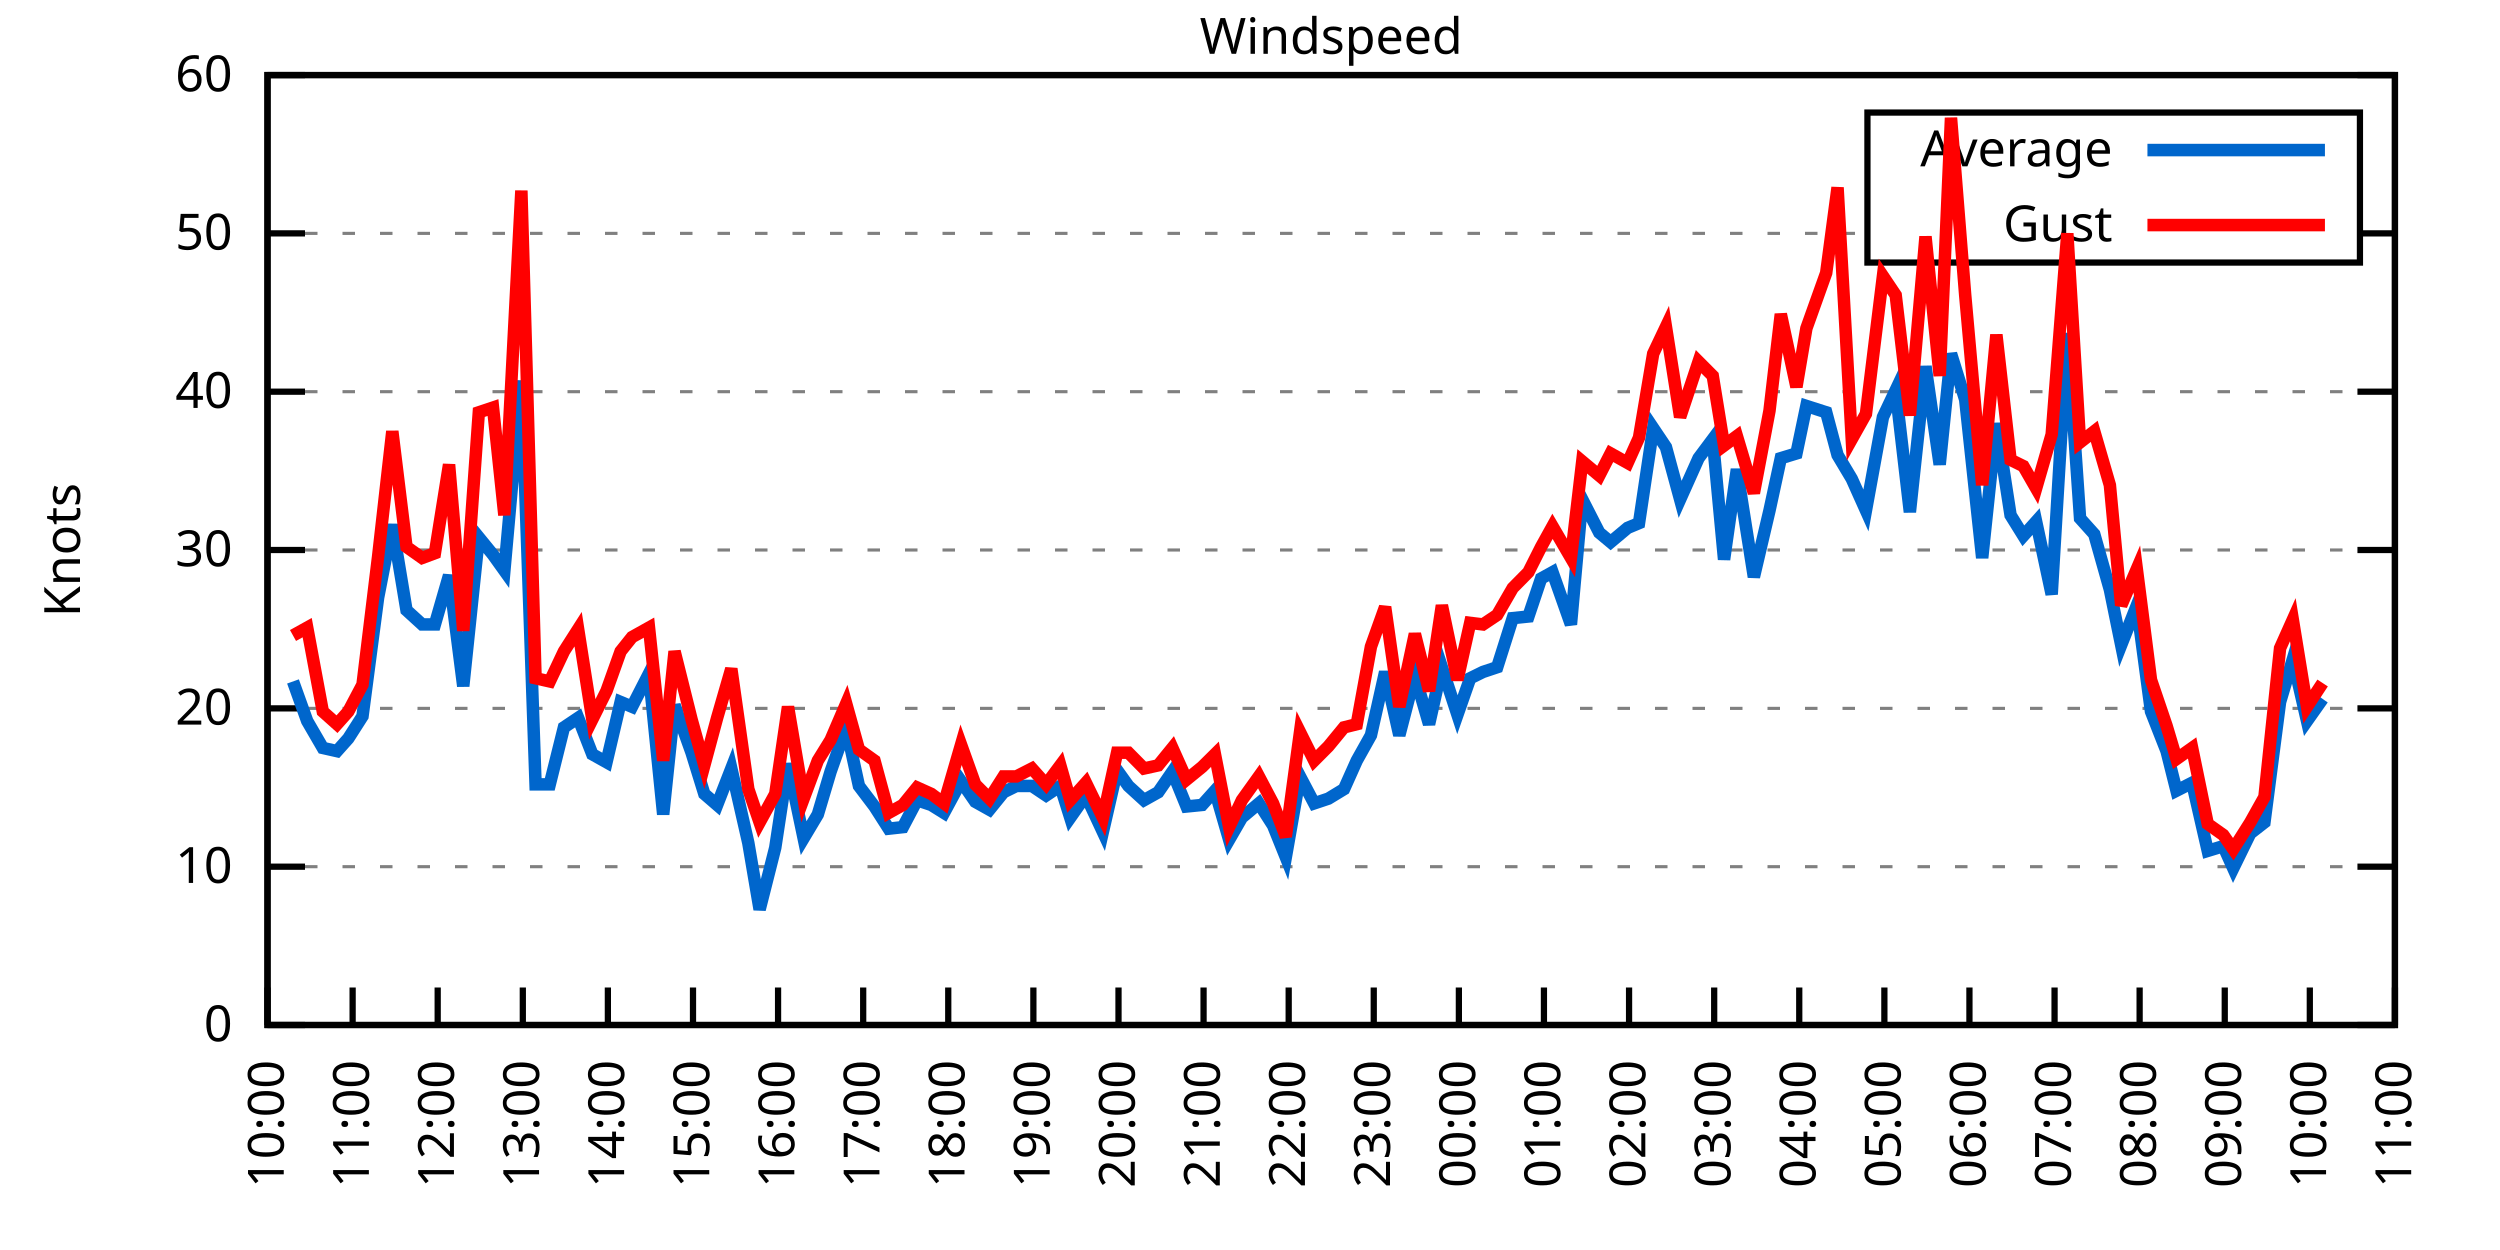
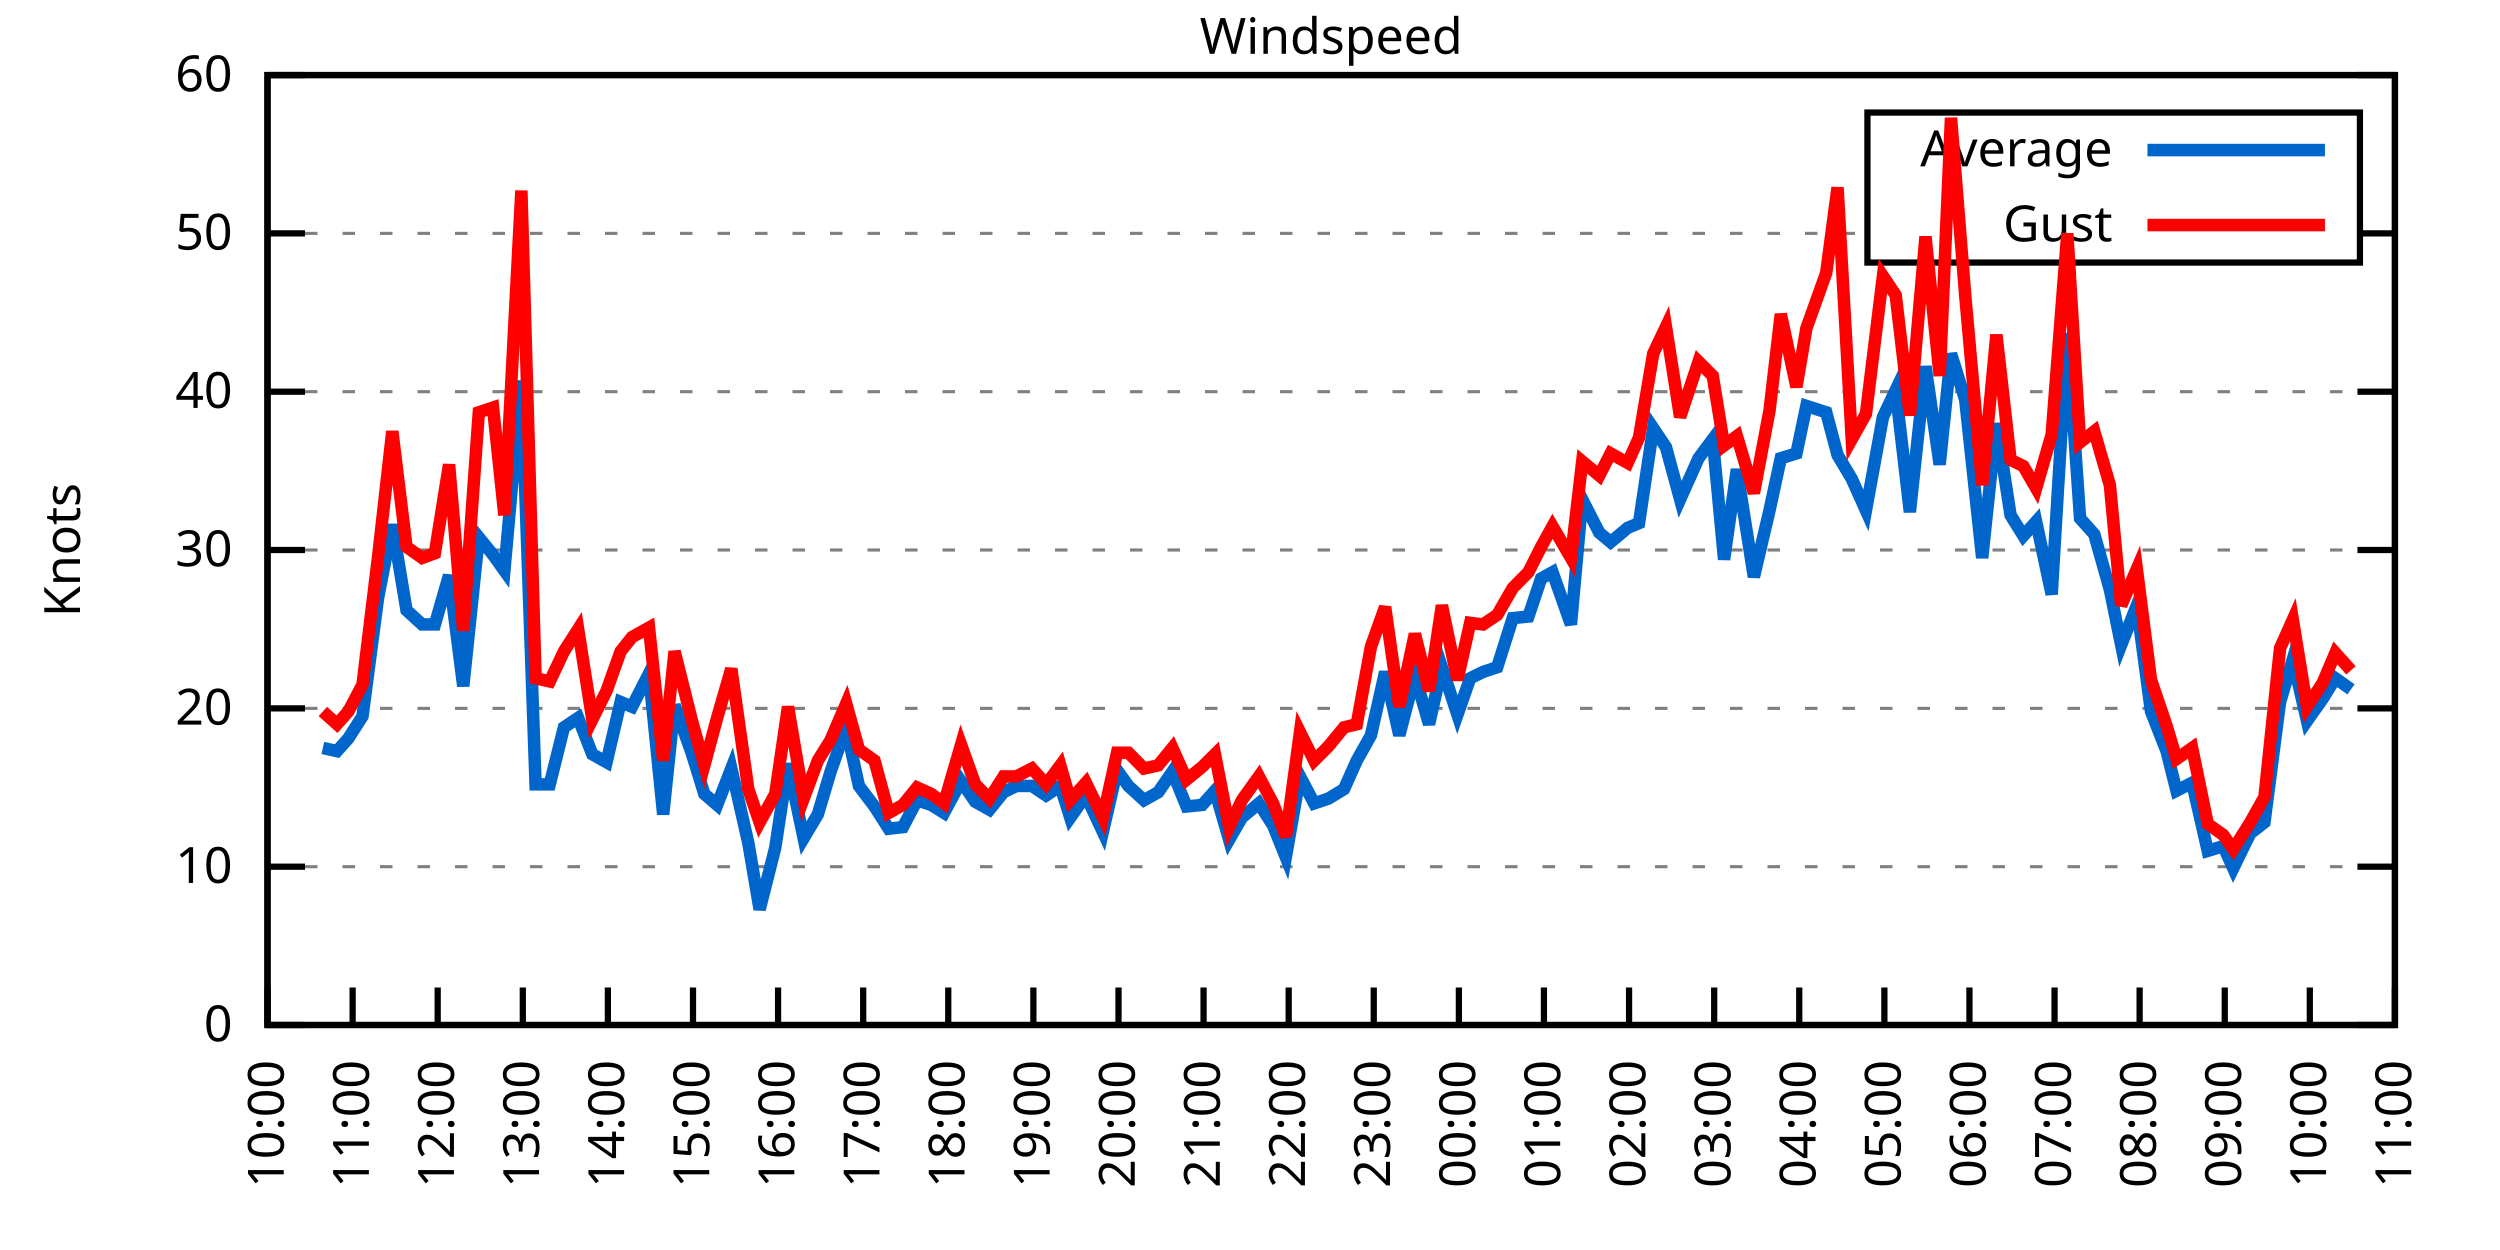
<svg xmlns="http://www.w3.org/2000/svg" xmlns:xlink="http://www.w3.org/1999/xlink" width="400" height="200" viewBox="0 0 400 200">
  <g id="gnuplot_canvas">
    <rect x="0" y="0" width="400" height="200" fill="none" />
    <defs>
      <circle id="gpDot" r="0.5" stroke-width="0.5" stroke="currentColor" />
      <path id="gpPt0" stroke-width="0.333" stroke="currentColor" d="M-1,0 h2 M0,-1 v2" />
      <path id="gpPt1" stroke-width="0.333" stroke="currentColor" d="M-1,-1 L1,1 M1,-1 L-1,1" />
      <path id="gpPt2" stroke-width="0.333" stroke="currentColor" d="M-1,0 L1,0 M0,-1 L0,1 M-1,-1 L1,1 M-1,1 L1,-1" />
      <rect id="gpPt3" stroke-width="0.333" stroke="currentColor" x="-1" y="-1" width="2" height="2" />
      <rect id="gpPt4" stroke-width="0.333" stroke="currentColor" fill="currentColor" x="-1" y="-1" width="2" height="2" />
      <circle id="gpPt5" stroke-width="0.333" stroke="currentColor" cx="0" cy="0" r="1" />
      <use xlink:href="#gpPt5" id="gpPt6" fill="currentColor" stroke="none" />
      <path id="gpPt7" stroke-width="0.333" stroke="currentColor" d="M0,-1.33 L-1.33,0.67 L1.33,0.67 z" />
      <use xlink:href="#gpPt7" id="gpPt8" fill="currentColor" stroke="none" />
      <use xlink:href="#gpPt7" id="gpPt9" stroke="currentColor" transform="rotate(180)" />
      <use xlink:href="#gpPt9" id="gpPt10" fill="currentColor" stroke="none" />
      <use xlink:href="#gpPt3" id="gpPt11" stroke="currentColor" transform="rotate(45)" />
      <use xlink:href="#gpPt11" id="gpPt12" fill="currentColor" stroke="none" />
      <path id="gpPt13" stroke-width="0.333" stroke="currentColor" d="M0,1.330 L1.265,0.411 L0.782,-1.067 L-0.782,-1.076 L-1.265,0.411 z" />
      <use xlink:href="#gpPt13" id="gpPt14" fill="currentColor" stroke="none" />
      <filter id="textbox" filterUnits="objectBoundingBox" x="0" y="0" height="1" width="1">
        <feFlood flood-color="white" flood-opacity="1" result="bgnd" />
        <feComposite in="SourceGraphic" in2="bgnd" operator="atop" />
      </filter>
      <filter id="greybox" filterUnits="objectBoundingBox" x="0" y="0" height="1" width="1">
        <feFlood flood-color="lightgrey" flood-opacity="1" result="grey" />
        <feComposite in="SourceGraphic" in2="grey" operator="atop" />
      </filter>
    </defs>
    <g fill="none" color="white" stroke="currentColor" stroke-width="1.00" stroke-linecap="butt" stroke-linejoin="miter">
</g>
    <g fill="none" color="black" stroke="currentColor" stroke-width="1.00" stroke-linecap="butt" stroke-linejoin="miter">
      <g stroke="none" shape-rendering="crispEdges">
        <polygon fill="rgb(255, 255, 255)" points="42.80,164.00 383.18,164.00 383.18,12.02 42.80,12.02 " />
      </g>
    </g>
    <g fill="none" color="black" stroke="currentColor" stroke-width="1.00" stroke-linecap="butt" stroke-linejoin="miter">
</g>
    <g fill="none" color="black" stroke="black" stroke-width="0.50" stroke-linecap="butt" stroke-linejoin="miter">
</g>
    <g fill="none" color="gray" stroke="currentColor" stroke-width="0.50" stroke-linecap="butt" stroke-linejoin="miter">
      <path stroke="gray" stroke-dasharray="2,4" class="gridline" d="M42.80,164.00 L383.19,164.00  " />
    </g>
    <g fill="none" color="gray" stroke="gray" stroke-width="1.00" stroke-linecap="butt" stroke-linejoin="miter">
</g>
    <g fill="none" color="black" stroke="currentColor" stroke-width="1.00" stroke-linecap="butt" stroke-linejoin="miter">
      <path stroke="black" d="M42.80,164.00 L48.80,164.00 M383.19,164.00 L377.19,164.00  " />
      <g transform="translate(37.20,166.60)" stroke="none" fill="black" font-family="Sans" font-size="8.00" text-anchor="end">
        <text>
          <tspan font-family="Sans"> 0</tspan>
        </text>
      </g>
    </g>
    <g fill="none" color="black" stroke="currentColor" stroke-width="1.00" stroke-linecap="butt" stroke-linejoin="miter">
</g>
    <g fill="none" color="black" stroke="black" stroke-width="0.50" stroke-linecap="butt" stroke-linejoin="miter">
</g>
    <g fill="none" color="gray" stroke="currentColor" stroke-width="0.50" stroke-linecap="butt" stroke-linejoin="miter">
      <path stroke="gray" stroke-dasharray="2,4" class="gridline" d="M42.80,138.67 L383.19,138.67  " />
    </g>
    <g fill="none" color="gray" stroke="gray" stroke-width="1.00" stroke-linecap="butt" stroke-linejoin="miter">
</g>
    <g fill="none" color="black" stroke="currentColor" stroke-width="1.00" stroke-linecap="butt" stroke-linejoin="miter">
      <path stroke="black" d="M42.80,138.67 L48.80,138.67 M383.19,138.67 L377.19,138.67  " />
      <g transform="translate(37.20,141.27)" stroke="none" fill="black" font-family="Sans" font-size="8.00" text-anchor="end">
        <text>
          <tspan font-family="Sans"> 10</tspan>
        </text>
      </g>
    </g>
    <g fill="none" color="black" stroke="currentColor" stroke-width="1.00" stroke-linecap="butt" stroke-linejoin="miter">
</g>
    <g fill="none" color="black" stroke="black" stroke-width="0.50" stroke-linecap="butt" stroke-linejoin="miter">
</g>
    <g fill="none" color="gray" stroke="currentColor" stroke-width="0.50" stroke-linecap="butt" stroke-linejoin="miter">
      <path stroke="gray" stroke-dasharray="2,4" class="gridline" d="M42.80,113.34 L383.19,113.34  " />
    </g>
    <g fill="none" color="gray" stroke="gray" stroke-width="1.00" stroke-linecap="butt" stroke-linejoin="miter">
</g>
    <g fill="none" color="black" stroke="currentColor" stroke-width="1.00" stroke-linecap="butt" stroke-linejoin="miter">
      <path stroke="black" d="M42.80,113.34 L48.80,113.34 M383.19,113.34 L377.19,113.34  " />
      <g transform="translate(37.20,115.94)" stroke="none" fill="black" font-family="Sans" font-size="8.00" text-anchor="end">
        <text>
          <tspan font-family="Sans"> 20</tspan>
        </text>
      </g>
    </g>
    <g fill="none" color="black" stroke="currentColor" stroke-width="1.00" stroke-linecap="butt" stroke-linejoin="miter">
</g>
    <g fill="none" color="black" stroke="black" stroke-width="0.50" stroke-linecap="butt" stroke-linejoin="miter">
</g>
    <g fill="none" color="gray" stroke="currentColor" stroke-width="0.50" stroke-linecap="butt" stroke-linejoin="miter">
      <path stroke="gray" stroke-dasharray="2,4" class="gridline" d="M42.80,88.00 L383.19,88.00  " />
    </g>
    <g fill="none" color="gray" stroke="gray" stroke-width="1.00" stroke-linecap="butt" stroke-linejoin="miter">
</g>
    <g fill="none" color="black" stroke="currentColor" stroke-width="1.00" stroke-linecap="butt" stroke-linejoin="miter">
      <path stroke="black" d="M42.80,88.00 L48.80,88.00 M383.19,88.00 L377.19,88.00  " />
      <g transform="translate(37.20,90.60)" stroke="none" fill="black" font-family="Sans" font-size="8.00" text-anchor="end">
        <text>
          <tspan font-family="Sans"> 30</tspan>
        </text>
      </g>
    </g>
    <g fill="none" color="black" stroke="currentColor" stroke-width="1.00" stroke-linecap="butt" stroke-linejoin="miter">
</g>
    <g fill="none" color="black" stroke="black" stroke-width="0.50" stroke-linecap="butt" stroke-linejoin="miter">
</g>
    <g fill="none" color="gray" stroke="currentColor" stroke-width="0.50" stroke-linecap="butt" stroke-linejoin="miter">
      <path stroke="gray" stroke-dasharray="2,4" class="gridline" d="M42.80,62.67 L383.19,62.67  " />
    </g>
    <g fill="none" color="gray" stroke="gray" stroke-width="1.00" stroke-linecap="butt" stroke-linejoin="miter">
</g>
    <g fill="none" color="black" stroke="currentColor" stroke-width="1.00" stroke-linecap="butt" stroke-linejoin="miter">
      <path stroke="black" d="M42.80,62.67 L48.80,62.67 M383.19,62.67 L377.19,62.67  " />
      <g transform="translate(37.20,65.27)" stroke="none" fill="black" font-family="Sans" font-size="8.00" text-anchor="end">
        <text>
          <tspan font-family="Sans"> 40</tspan>
        </text>
      </g>
    </g>
    <g fill="none" color="black" stroke="currentColor" stroke-width="1.00" stroke-linecap="butt" stroke-linejoin="miter">
</g>
    <g fill="none" color="black" stroke="black" stroke-width="0.50" stroke-linecap="butt" stroke-linejoin="miter">
</g>
    <g fill="none" color="gray" stroke="currentColor" stroke-width="0.50" stroke-linecap="butt" stroke-linejoin="miter">
      <path stroke="gray" stroke-dasharray="2,4" class="gridline" d="M42.80,37.34 L298.79,37.34 M377.59,37.34 L383.19,37.34  " />
    </g>
    <g fill="none" color="gray" stroke="gray" stroke-width="1.00" stroke-linecap="butt" stroke-linejoin="miter">
</g>
    <g fill="none" color="black" stroke="currentColor" stroke-width="1.00" stroke-linecap="butt" stroke-linejoin="miter">
      <path stroke="black" d="M42.80,37.34 L48.80,37.34 M383.19,37.34 L377.19,37.34  " />
      <g transform="translate(37.20,39.94)" stroke="none" fill="black" font-family="Sans" font-size="8.00" text-anchor="end">
        <text>
          <tspan font-family="Sans"> 50</tspan>
        </text>
      </g>
    </g>
    <g fill="none" color="black" stroke="currentColor" stroke-width="1.00" stroke-linecap="butt" stroke-linejoin="miter">
</g>
    <g fill="none" color="black" stroke="black" stroke-width="0.50" stroke-linecap="butt" stroke-linejoin="miter">
</g>
    <g fill="none" color="gray" stroke="currentColor" stroke-width="0.50" stroke-linecap="butt" stroke-linejoin="miter">
      <path stroke="gray" stroke-dasharray="2,4" class="gridline" d="M42.80,12.01 L383.19,12.01  " />
    </g>
    <g fill="none" color="gray" stroke="gray" stroke-width="1.00" stroke-linecap="butt" stroke-linejoin="miter">
</g>
    <g fill="none" color="black" stroke="currentColor" stroke-width="1.00" stroke-linecap="butt" stroke-linejoin="miter">
      <path stroke="black" d="M42.80,12.01 L48.80,12.01 M383.19,12.01 L377.19,12.01  " />
      <g transform="translate(37.20,14.61)" stroke="none" fill="black" font-family="Sans" font-size="8.00" text-anchor="end">
        <text>
          <tspan font-family="Sans"> 60</tspan>
        </text>
      </g>
    </g>
    <g fill="none" color="black" stroke="currentColor" stroke-width="1.00" stroke-linecap="butt" stroke-linejoin="miter">
      <path stroke="black" d="M42.80,164.00 L42.80,158.00  " />
      <g transform="translate(45.40,169.60) rotate(270.00)" stroke="none" fill="black" font-family="Sans" font-size="8.00" text-anchor="end">
        <text>
          <tspan font-family="Sans">10:00</tspan>
        </text>
      </g>
    </g>
    <g fill="none" color="black" stroke="currentColor" stroke-width="1.00" stroke-linecap="butt" stroke-linejoin="miter">
      <path stroke="black" d="M56.42,164.00 L56.42,158.00  " />
      <g transform="translate(59.02,169.60) rotate(270.00)" stroke="none" fill="black" font-family="Sans" font-size="8.00" text-anchor="end">
        <text>
          <tspan font-family="Sans">11:00</tspan>
        </text>
      </g>
    </g>
    <g fill="none" color="black" stroke="currentColor" stroke-width="1.00" stroke-linecap="butt" stroke-linejoin="miter">
      <path stroke="black" d="M70.03,164.00 L70.03,158.00  " />
      <g transform="translate(72.63,169.60) rotate(270.00)" stroke="none" fill="black" font-family="Sans" font-size="8.00" text-anchor="end">
        <text>
          <tspan font-family="Sans">12:00</tspan>
        </text>
      </g>
    </g>
    <g fill="none" color="black" stroke="currentColor" stroke-width="1.00" stroke-linecap="butt" stroke-linejoin="miter">
      <path stroke="black" d="M83.65,164.00 L83.65,158.00  " />
      <g transform="translate(86.25,169.60) rotate(270.00)" stroke="none" fill="black" font-family="Sans" font-size="8.00" text-anchor="end">
        <text>
          <tspan font-family="Sans">13:00</tspan>
        </text>
      </g>
    </g>
    <g fill="none" color="black" stroke="currentColor" stroke-width="1.00" stroke-linecap="butt" stroke-linejoin="miter">
      <path stroke="black" d="M97.26,164.00 L97.26,158.00  " />
      <g transform="translate(99.86,169.60) rotate(270.00)" stroke="none" fill="black" font-family="Sans" font-size="8.00" text-anchor="end">
        <text>
          <tspan font-family="Sans">14:00</tspan>
        </text>
      </g>
    </g>
    <g fill="none" color="black" stroke="currentColor" stroke-width="1.00" stroke-linecap="butt" stroke-linejoin="miter">
      <path stroke="black" d="M110.88,164.00 L110.88,158.00  " />
      <g transform="translate(113.48,169.60) rotate(270.00)" stroke="none" fill="black" font-family="Sans" font-size="8.00" text-anchor="end">
        <text>
          <tspan font-family="Sans">15:00</tspan>
        </text>
      </g>
    </g>
    <g fill="none" color="black" stroke="currentColor" stroke-width="1.00" stroke-linecap="butt" stroke-linejoin="miter">
      <path stroke="black" d="M124.49,164.00 L124.49,158.00  " />
      <g transform="translate(127.09,169.60) rotate(270.00)" stroke="none" fill="black" font-family="Sans" font-size="8.00" text-anchor="end">
        <text>
          <tspan font-family="Sans">16:00</tspan>
        </text>
      </g>
    </g>
    <g fill="none" color="black" stroke="currentColor" stroke-width="1.00" stroke-linecap="butt" stroke-linejoin="miter">
      <path stroke="black" d="M138.11,164.00 L138.11,158.00  " />
      <g transform="translate(140.71,169.60) rotate(270.00)" stroke="none" fill="black" font-family="Sans" font-size="8.00" text-anchor="end">
        <text>
          <tspan font-family="Sans">17:00</tspan>
        </text>
      </g>
    </g>
    <g fill="none" color="black" stroke="currentColor" stroke-width="1.00" stroke-linecap="butt" stroke-linejoin="miter">
      <path stroke="black" d="M151.72,164.00 L151.72,158.00  " />
      <g transform="translate(154.32,169.60) rotate(270.00)" stroke="none" fill="black" font-family="Sans" font-size="8.00" text-anchor="end">
        <text>
          <tspan font-family="Sans">18:00</tspan>
        </text>
      </g>
    </g>
    <g fill="none" color="black" stroke="currentColor" stroke-width="1.00" stroke-linecap="butt" stroke-linejoin="miter">
      <path stroke="black" d="M165.34,164.00 L165.34,158.00  " />
      <g transform="translate(167.94,169.60) rotate(270.00)" stroke="none" fill="black" font-family="Sans" font-size="8.00" text-anchor="end">
        <text>
          <tspan font-family="Sans">19:00</tspan>
        </text>
      </g>
    </g>
    <g fill="none" color="black" stroke="currentColor" stroke-width="1.00" stroke-linecap="butt" stroke-linejoin="miter">
      <path stroke="black" d="M178.96,164.00 L178.96,158.00  " />
      <g transform="translate(181.56,169.60) rotate(270.00)" stroke="none" fill="black" font-family="Sans" font-size="8.00" text-anchor="end">
        <text>
          <tspan font-family="Sans">20:00</tspan>
        </text>
      </g>
    </g>
    <g fill="none" color="black" stroke="currentColor" stroke-width="1.00" stroke-linecap="butt" stroke-linejoin="miter">
      <path stroke="black" d="M192.57,164.00 L192.57,158.00  " />
      <g transform="translate(195.17,169.60) rotate(270.00)" stroke="none" fill="black" font-family="Sans" font-size="8.00" text-anchor="end">
        <text>
          <tspan font-family="Sans">21:00</tspan>
        </text>
      </g>
    </g>
    <g fill="none" color="black" stroke="currentColor" stroke-width="1.00" stroke-linecap="butt" stroke-linejoin="miter">
      <path stroke="black" d="M206.19,164.00 L206.19,158.00  " />
      <g transform="translate(208.79,169.60) rotate(270.00)" stroke="none" fill="black" font-family="Sans" font-size="8.00" text-anchor="end">
        <text>
          <tspan font-family="Sans">22:00</tspan>
        </text>
      </g>
    </g>
    <g fill="none" color="black" stroke="currentColor" stroke-width="1.00" stroke-linecap="butt" stroke-linejoin="miter">
      <path stroke="black" d="M219.80,164.00 L219.80,158.00  " />
      <g transform="translate(222.40,169.60) rotate(270.00)" stroke="none" fill="black" font-family="Sans" font-size="8.00" text-anchor="end">
        <text>
          <tspan font-family="Sans">23:00</tspan>
        </text>
      </g>
    </g>
    <g fill="none" color="black" stroke="currentColor" stroke-width="1.00" stroke-linecap="butt" stroke-linejoin="miter">
      <path stroke="black" d="M233.42,164.00 L233.42,158.00  " />
      <g transform="translate(236.02,169.60) rotate(270.00)" stroke="none" fill="black" font-family="Sans" font-size="8.00" text-anchor="end">
        <text>
          <tspan font-family="Sans">00:00</tspan>
        </text>
      </g>
    </g>
    <g fill="none" color="black" stroke="currentColor" stroke-width="1.00" stroke-linecap="butt" stroke-linejoin="miter">
      <path stroke="black" d="M247.03,164.00 L247.03,158.00  " />
      <g transform="translate(249.63,169.60) rotate(270.00)" stroke="none" fill="black" font-family="Sans" font-size="8.00" text-anchor="end">
        <text>
          <tspan font-family="Sans">01:00</tspan>
        </text>
      </g>
    </g>
    <g fill="none" color="black" stroke="currentColor" stroke-width="1.00" stroke-linecap="butt" stroke-linejoin="miter">
      <path stroke="black" d="M260.65,164.00 L260.65,158.00  " />
      <g transform="translate(263.25,169.60) rotate(270.00)" stroke="none" fill="black" font-family="Sans" font-size="8.00" text-anchor="end">
        <text>
          <tspan font-family="Sans">02:00</tspan>
        </text>
      </g>
    </g>
    <g fill="none" color="black" stroke="currentColor" stroke-width="1.00" stroke-linecap="butt" stroke-linejoin="miter">
      <path stroke="black" d="M274.27,164.00 L274.27,158.00  " />
      <g transform="translate(276.87,169.60) rotate(270.00)" stroke="none" fill="black" font-family="Sans" font-size="8.00" text-anchor="end">
        <text>
          <tspan font-family="Sans">03:00</tspan>
        </text>
      </g>
    </g>
    <g fill="none" color="black" stroke="currentColor" stroke-width="1.00" stroke-linecap="butt" stroke-linejoin="miter">
      <path stroke="black" d="M287.88,164.00 L287.88,158.00  " />
      <g transform="translate(290.48,169.60) rotate(270.00)" stroke="none" fill="black" font-family="Sans" font-size="8.00" text-anchor="end">
        <text>
          <tspan font-family="Sans">04:00</tspan>
        </text>
      </g>
    </g>
    <g fill="none" color="black" stroke="currentColor" stroke-width="1.00" stroke-linecap="butt" stroke-linejoin="miter">
      <path stroke="black" d="M301.50,164.00 L301.50,158.00  " />
      <g transform="translate(304.10,169.60) rotate(270.00)" stroke="none" fill="black" font-family="Sans" font-size="8.00" text-anchor="end">
        <text>
          <tspan font-family="Sans">05:00</tspan>
        </text>
      </g>
    </g>
    <g fill="none" color="black" stroke="currentColor" stroke-width="1.00" stroke-linecap="butt" stroke-linejoin="miter">
      <path stroke="black" d="M315.11,164.00 L315.11,158.00  " />
      <g transform="translate(317.71,169.60) rotate(270.00)" stroke="none" fill="black" font-family="Sans" font-size="8.00" text-anchor="end">
        <text>
          <tspan font-family="Sans">06:00</tspan>
        </text>
      </g>
    </g>
    <g fill="none" color="black" stroke="currentColor" stroke-width="1.00" stroke-linecap="butt" stroke-linejoin="miter">
      <path stroke="black" d="M328.73,164.00 L328.73,158.00  " />
      <g transform="translate(331.33,169.60) rotate(270.00)" stroke="none" fill="black" font-family="Sans" font-size="8.00" text-anchor="end">
        <text>
          <tspan font-family="Sans">07:00</tspan>
        </text>
      </g>
    </g>
    <g fill="none" color="black" stroke="currentColor" stroke-width="1.00" stroke-linecap="butt" stroke-linejoin="miter">
      <path stroke="black" d="M342.34,164.00 L342.34,158.00  " />
      <g transform="translate(344.94,169.60) rotate(270.00)" stroke="none" fill="black" font-family="Sans" font-size="8.00" text-anchor="end">
        <text>
          <tspan font-family="Sans">08:00</tspan>
        </text>
      </g>
    </g>
    <g fill="none" color="black" stroke="currentColor" stroke-width="1.00" stroke-linecap="butt" stroke-linejoin="miter">
      <path stroke="black" d="M355.96,164.00 L355.96,158.00  " />
      <g transform="translate(358.56,169.60) rotate(270.00)" stroke="none" fill="black" font-family="Sans" font-size="8.00" text-anchor="end">
        <text>
          <tspan font-family="Sans">09:00</tspan>
        </text>
      </g>
    </g>
    <g fill="none" color="black" stroke="currentColor" stroke-width="1.00" stroke-linecap="butt" stroke-linejoin="miter">
      <path stroke="black" d="M369.57,164.00 L369.57,158.00  " />
      <g transform="translate(372.17,169.60) rotate(270.00)" stroke="none" fill="black" font-family="Sans" font-size="8.00" text-anchor="end">
        <text>
          <tspan font-family="Sans">10:00</tspan>
        </text>
      </g>
    </g>
    <g fill="none" color="black" stroke="currentColor" stroke-width="1.00" stroke-linecap="butt" stroke-linejoin="miter">
      <path stroke="black" d="M383.19,164.00 L383.19,158.00  " />
      <g transform="translate(385.79,169.60) rotate(270.00)" stroke="none" fill="black" font-family="Sans" font-size="8.00" text-anchor="end">
        <text>
          <tspan font-family="Sans">11:00</tspan>
        </text>
      </g>
    </g>
    <g fill="none" color="black" stroke="currentColor" stroke-width="1.00" stroke-linecap="butt" stroke-linejoin="miter">
</g>
    <g fill="none" color="black" stroke="currentColor" stroke-width="1.00" stroke-linecap="butt" stroke-linejoin="miter">
      <path stroke="black" d="M42.80,12.01 L42.80,164.00 L383.19,164.00 L383.19,12.01 L42.80,12.01 Z  " />
    </g>
    <g fill="none" color="black" stroke="currentColor" stroke-width="1.00" stroke-linecap="butt" stroke-linejoin="miter">
</g>
    <g fill="none" color="black" stroke="currentColor" stroke-width="1.00" stroke-linecap="butt" stroke-linejoin="miter">
      <path stroke="black" d="M298.79,42.01 L298.79,18.01 L377.59,18.01 L377.59,42.01 L298.79,42.01 Z  " />
    </g>
    <g id="Windspeed_plot_1">
      <g fill="none" color="white" stroke="black" stroke-width="2.00" stroke-linecap="butt" stroke-linejoin="miter">
</g>
      <g fill="none" color="black" stroke="currentColor" stroke-width="2.00" stroke-linecap="butt" stroke-linejoin="miter">
        <g transform="translate(337.99,26.61)" stroke="none" fill="black" font-family="Sans" font-size="8.00" text-anchor="end">
          <text>
            <tspan font-family="Sans">Average</tspan>
          </text>
        </g>
      </g>
      <g fill="none" color="black" stroke="currentColor" stroke-width="2.00" stroke-linecap="butt" stroke-linejoin="miter">
-         <path stroke="rgb(  0, 102, 204)" d="M343.59,24.01 L371.99,24.01 M46.88,109.03 L49.15,115.36 L51.65,119.67 L53.92,120.18 L55.73,118.15 L58.00,114.60   L60.50,95.60 L62.77,83.95 L65.04,97.63 L67.54,99.91 L69.58,99.91 L71.85,92.06 L74.12,109.79 L76.61,85.98   L78.88,88.76 L80.70,91.30 L83.42,60.90 L85.69,125.50 L87.96,125.50 L90.23,116.38 L92.50,114.86 L94.77,120.68   L97.04,121.95 L99.30,112.32 L101.12,113.08 L103.84,107.76 L106.11,130.31 L107.93,112.83 L110.65,120.43 L112.69,127.02   L114.74,128.79 L117.01,122.96 L119.73,134.87 L121.54,145.51 L124.04,135.63 L126.08,122.20 L128.58,134.11 L130.85,130.31   L132.89,123.47 L135.39,116.38 L137.43,125.75 L139.92,129.04 L142.19,132.59 L144.46,132.34 L146.73,128.03 L149.00,128.79   L151.04,130.06 L153.77,124.99 L156.04,128.28 L158.31,129.55 L160.57,126.76 L162.62,125.75 L165.11,125.75 L167.38,127.27   L169.65,125.75 L171.24,130.82 L173.74,127.27 L176.46,133.10 L178.73,123.22 L180.54,125.75 L183.04,128.03 L185.31,126.76   L187.58,123.47 L189.85,129.04 L192.34,128.79 L194.39,126.51 L196.66,134.36 L198.70,130.82 L201.42,128.54 L203.69,132.08   L205.73,137.15 L208.00,124.23 L210.27,128.54 L212.54,127.78 L215.04,126.26 L217.08,121.70 L219.35,117.64 L221.62,107.51   L223.89,117.64 L226.38,108.02 L228.65,115.87 L230.70,106.75 L233.19,114.35 L235.23,108.52 L237.28,107.51 L239.55,106.75   L242.04,98.90 L244.54,98.64 L246.58,92.56 L248.40,91.55 L251.35,99.91 L253.16,79.90 L255.88,85.22 L257.70,86.74   L260.42,84.46 L262.24,83.70 L264.51,68.50 L266.55,71.54 L268.82,79.90 L271.77,73.31 L274.04,70.27 L275.85,89.52   L277.90,75.09 L280.62,92.31 L283.12,81.67 L284.93,73.31 L287.43,72.55 L289.02,64.95 L292.19,65.97 L294.01,72.81   L296.28,76.61 L298.55,81.67 L301.27,66.73 L303.31,62.42 L305.58,81.93 L308.08,58.62 L310.35,74.33 L312.16,56.59   L314.43,63.94 L317.15,89.27 L319.42,67.74 L321.69,82.43 L323.74,85.73 L325.78,83.45 L328.27,95.10 L330.77,53.30   L332.81,82.94 L335.08,85.47 L337.58,94.34 L339.39,103.20 L341.89,96.87 L344.16,113.84 L346.65,120.18 L348.24,126.51   L350.74,125.24 L353.24,136.14 L355.73,135.38 L357.32,138.92 L360.04,133.35 L362.31,131.58 L364.81,112.32 L366.85,105.48   L369.12,115.36 L371.62,111.82  " />
+         <path stroke="rgb(  0, 102, 204)" d="M343.59,24.01 L371.99,24.01 M51.65,119.67 L53.92,120.18 L55.73,118.15 L58.00,114.60 L60.50,95.60 L62.77,83.95   L65.04,97.63 L67.54,99.91 L69.58,99.91 L71.85,92.06 L74.12,109.79 L76.61,85.98 L78.88,88.76 L80.70,91.30   L83.42,60.90 L85.69,125.50 L87.96,125.50 L90.23,116.38 L92.50,114.86 L94.77,120.68 L97.04,121.95 L99.30,112.32   L101.12,113.08 L103.84,107.76 L106.11,130.31 L107.93,112.83 L110.65,120.43 L112.69,127.02 L114.74,128.79 L117.01,122.96   L119.73,134.87 L121.54,145.51 L124.04,135.63 L126.08,122.20 L128.58,134.11 L130.85,130.31 L132.89,123.47 L135.39,116.38   L137.43,125.75 L139.92,129.04 L142.19,132.59 L144.46,132.34 L146.73,128.03 L149.00,128.79 L151.04,130.06 L153.77,124.99   L156.04,128.28 L158.31,129.55 L160.57,126.76 L162.62,125.75 L165.11,125.75 L167.38,127.27 L169.65,125.75 L171.24,130.82   L173.74,127.27 L176.46,133.10 L178.73,123.22 L180.54,125.75 L183.04,128.03 L185.31,126.76 L187.58,123.47 L189.85,129.04   L192.34,128.79 L194.39,126.51 L196.66,134.36 L198.70,130.82 L201.42,128.54 L203.69,132.08 L205.73,137.15 L208.00,124.23   L210.27,128.54 L212.54,127.78 L215.04,126.26 L217.08,121.70 L219.35,117.64 L221.62,107.51 L223.89,117.64 L226.38,108.02   L228.65,115.87 L230.70,106.75 L233.19,114.35 L235.23,108.52 L237.28,107.51 L239.55,106.75 L242.04,98.90 L244.54,98.64   L246.58,92.56 L248.40,91.55 L251.35,99.91 L253.16,79.90 L255.88,85.22 L257.70,86.74 L260.42,84.46 L262.24,83.70   L264.51,68.50 L266.55,71.54 L268.82,79.90 L271.77,73.31 L274.04,70.27 L275.85,89.52 L277.90,75.09 L280.62,92.31   L283.12,81.67 L284.93,73.31 L287.43,72.55 L289.02,64.95 L292.19,65.97 L294.01,72.81 L296.28,76.61 L298.55,81.67   L301.27,66.73 L303.31,62.42 L305.58,81.93 L308.08,58.62 L310.35,74.33 L312.16,56.59 L314.43,63.94 L317.15,89.27   L319.42,67.74 L321.69,82.43 L323.74,85.73 L325.78,83.45 L328.27,95.10 L330.77,53.30 L332.81,82.94 L335.08,85.47   L337.58,94.34 L339.39,103.20 L341.89,96.87 L344.16,113.84 L346.65,120.18 L348.24,126.51 L350.74,125.24 L353.24,136.14   L355.73,135.38 L357.32,138.92 L360.04,133.35 L362.31,131.58 L364.81,112.32 L366.85,105.48 L369.12,115.36 L371.62,111.82   L373.66,108.52 L376.16,110.30  " />
      </g>
    </g>
    <g id="Windspeed_plot_2">
      <g fill="none" color="black" stroke="currentColor" stroke-width="2.00" stroke-linecap="butt" stroke-linejoin="miter">
        <g transform="translate(337.99,38.61)" stroke="none" fill="black" font-family="Sans" font-size="8.00" text-anchor="end">
          <text>
            <tspan font-family="Sans">Gust</tspan>
          </text>
        </g>
      </g>
      <g fill="none" color="black" stroke="currentColor" stroke-width="2.00" stroke-linecap="butt" stroke-linejoin="miter">
-         <path stroke="rgb(255,   0,   0)" d="M343.59,36.01 L371.99,36.01 M46.88,101.68 L49.15,100.42 L51.65,113.84 L53.92,115.87 L55.73,113.84 L58.00,109.54   L60.50,89.02 L62.77,69.01 L65.04,87.50 L67.54,89.27 L69.58,88.51 L71.85,74.33 L74.12,100.92 L76.61,65.97   L78.88,65.21 L80.70,82.43 L83.42,30.50 L85.69,108.52 L87.96,109.03 L90.23,104.22 L92.50,100.67 L94.77,115.11   L97.04,110.55 L99.30,104.22 L101.12,101.94 L103.84,100.42 L106.11,121.70 L107.93,104.22 L110.65,115.11 L112.69,122.46   L114.74,114.86 L117.01,107.00 L119.73,126.26 L121.54,131.58 L124.04,127.02 L126.08,113.08 L128.58,127.78 L130.85,121.70   L132.89,118.40 L135.39,112.58 L137.43,119.92 L139.92,121.70 L142.19,130.06 L144.46,128.79 L146.73,126.00 L149.00,127.02   L151.04,128.54 L153.77,119.16 L156.04,125.50 L158.31,127.78 L160.57,124.23 L162.62,124.23 L165.11,122.96 L167.38,125.50   L169.65,122.46 L171.24,128.03 L173.74,125.24 L176.46,130.82 L178.73,120.43 L180.54,120.43 L183.04,122.96 L185.31,122.46   L187.58,119.67 L189.85,124.74 L192.34,122.71 L194.39,120.68 L196.66,132.34 L198.70,128.03 L201.42,124.23 L203.69,128.54   L205.73,133.86 L208.00,117.14 L210.27,121.70 L212.54,119.42 L215.04,116.38 L217.08,115.87 L219.35,103.46 L221.62,97.12   L223.89,113.08 L226.38,101.43 L228.65,110.55 L230.70,96.87 L233.19,108.78 L235.23,99.66 L237.28,99.91 L239.55,98.39   L242.04,94.08 L244.54,91.55 L246.58,87.50 L248.40,84.21 L251.35,89.27 L253.16,73.82 L255.88,76.10 L257.70,72.55   L260.42,74.07 L262.24,70.02 L264.51,56.59 L266.55,52.29 L268.82,66.73 L271.77,57.86 L274.04,60.14 L275.85,71.29   L277.90,69.77 L280.62,78.89 L283.12,65.71 L284.93,50.26 L287.43,61.91 L289.02,52.54 L292.19,43.67 L294.01,30.00   L296.28,70.27 L298.55,66.22 L301.27,44.18 L303.31,47.22 L305.58,66.47 L308.08,37.85 L310.35,60.14 L312.16,18.85   L314.43,47.22 L317.15,77.62 L319.42,53.55 L321.69,73.57 L323.74,74.58 L325.78,78.13 L328.27,69.51 L330.77,37.34   L332.81,70.78 L335.08,69.01 L337.58,77.62 L339.39,96.87 L341.89,91.04 L344.16,108.78 L346.65,116.12 L348.24,121.44   L350.74,119.67 L353.24,131.83 L355.73,133.60 L357.32,135.88 L360.04,131.58 L362.31,127.52 L364.81,103.71 L366.85,99.15   L369.12,113.08 L371.62,109.28  " />
+         <path stroke="rgb(255,   0,   0)" d="M343.59,36.01 L371.99,36.01 M51.65,113.84 L53.92,115.87 L55.73,113.84 L58.00,109.54 L60.50,89.02 L62.77,69.01   L65.04,87.50 L67.54,89.27 L69.58,88.51 L71.85,74.33 L74.12,100.92 L76.61,65.97 L78.88,65.21 L80.70,82.43   L83.42,30.50 L85.69,108.52 L87.96,109.03 L90.23,104.22 L92.50,100.67 L94.77,115.11 L97.04,110.55 L99.30,104.22   L101.12,101.94 L103.84,100.42 L106.11,121.70 L107.93,104.22 L110.65,115.11 L112.69,122.46 L114.74,114.86 L117.01,107.00   L119.73,126.26 L121.54,131.58 L124.04,127.02 L126.08,113.08 L128.58,127.78 L130.85,121.70 L132.89,118.40 L135.39,112.58   L137.43,119.92 L139.92,121.70 L142.19,130.06 L144.46,128.79 L146.73,126.00 L149.00,127.02 L151.04,128.54 L153.77,119.16   L156.04,125.50 L158.31,127.78 L160.57,124.23 L162.62,124.23 L165.11,122.96 L167.38,125.50 L169.65,122.46 L171.24,128.03   L173.74,125.24 L176.46,130.82 L178.73,120.43 L180.54,120.43 L183.04,122.96 L185.31,122.46 L187.58,119.67 L189.85,124.74   L192.34,122.71 L194.39,120.68 L196.66,132.34 L198.70,128.03 L201.42,124.23 L203.69,128.54 L205.73,133.86 L208.00,117.14   L210.27,121.70 L212.54,119.42 L215.04,116.38 L217.08,115.87 L219.35,103.46 L221.62,97.12 L223.89,113.08 L226.38,101.43   L228.65,110.55 L230.70,96.87 L233.19,108.78 L235.23,99.66 L237.28,99.91 L239.55,98.39 L242.04,94.08 L244.54,91.55   L246.58,87.50 L248.40,84.21 L251.35,89.27 L253.16,73.82 L255.88,76.10 L257.70,72.55 L260.42,74.07 L262.24,70.02   L264.51,56.59 L266.55,52.29 L268.82,66.73 L271.77,57.86 L274.04,60.14 L275.85,71.29 L277.90,69.77 L280.62,78.89   L283.12,65.71 L284.93,50.26 L287.43,61.91 L289.02,52.54 L292.19,43.67 L294.01,30.00 L296.28,70.27 L298.55,66.22   L301.27,44.18 L303.31,47.22 L305.58,66.47 L308.08,37.85 L310.35,60.14 L312.16,18.85 L314.43,47.22 L317.15,77.62   L319.42,53.55 L321.69,73.57 L323.74,74.58 L325.78,78.13 L328.27,69.51 L330.77,37.34 L332.81,70.78 L335.08,69.01   L337.58,77.62 L339.39,96.87 L341.89,91.04 L344.16,108.78 L346.65,116.12 L348.24,121.44 L350.74,119.67 L353.24,131.83   L355.73,133.60 L357.32,135.88 L360.04,131.58 L362.31,127.52 L364.81,103.71 L366.85,99.15 L369.12,113.08 L371.62,109.28   L373.66,104.47 L376.16,107.26  " />
      </g>
    </g>
    <g fill="none" color="black" stroke="currentColor" stroke-width="2.00" stroke-linecap="butt" stroke-linejoin="miter">
</g>
    <g fill="none" color="black" stroke="black" stroke-width="1.00" stroke-linecap="butt" stroke-linejoin="miter">
</g>
    <g fill="none" color="black" stroke="currentColor" stroke-width="1.00" stroke-linecap="butt" stroke-linejoin="miter">
      <path stroke="black" d="M42.80,12.01 L42.80,164.00 L383.19,164.00 L383.19,12.01 L42.80,12.01 Z  " />
      <g transform="translate(12.80,88.01) rotate(270.00)" stroke="none" fill="black" font-family="Sans" font-size="8.00" text-anchor="middle">
        <text>
          <tspan font-family="Sans">Knots</tspan>
        </text>
      </g>
    </g>
    <g fill="none" color="black" stroke="currentColor" stroke-width="1.00" stroke-linecap="butt" stroke-linejoin="miter">
</g>
    <g fill="none" color="black" stroke="currentColor" stroke-width="1.00" stroke-linecap="butt" stroke-linejoin="miter">
      <g transform="translate(212.99,8.61)" stroke="none" fill="black" font-family="Sans" font-size="8.00" text-anchor="middle">
        <text>
          <tspan font-family="Sans">Windspeed</tspan>
        </text>
      </g>
    </g>
    <g fill="none" color="black" stroke="currentColor" stroke-width="1.00" stroke-linecap="butt" stroke-linejoin="miter">
</g>
  </g>
</svg>
